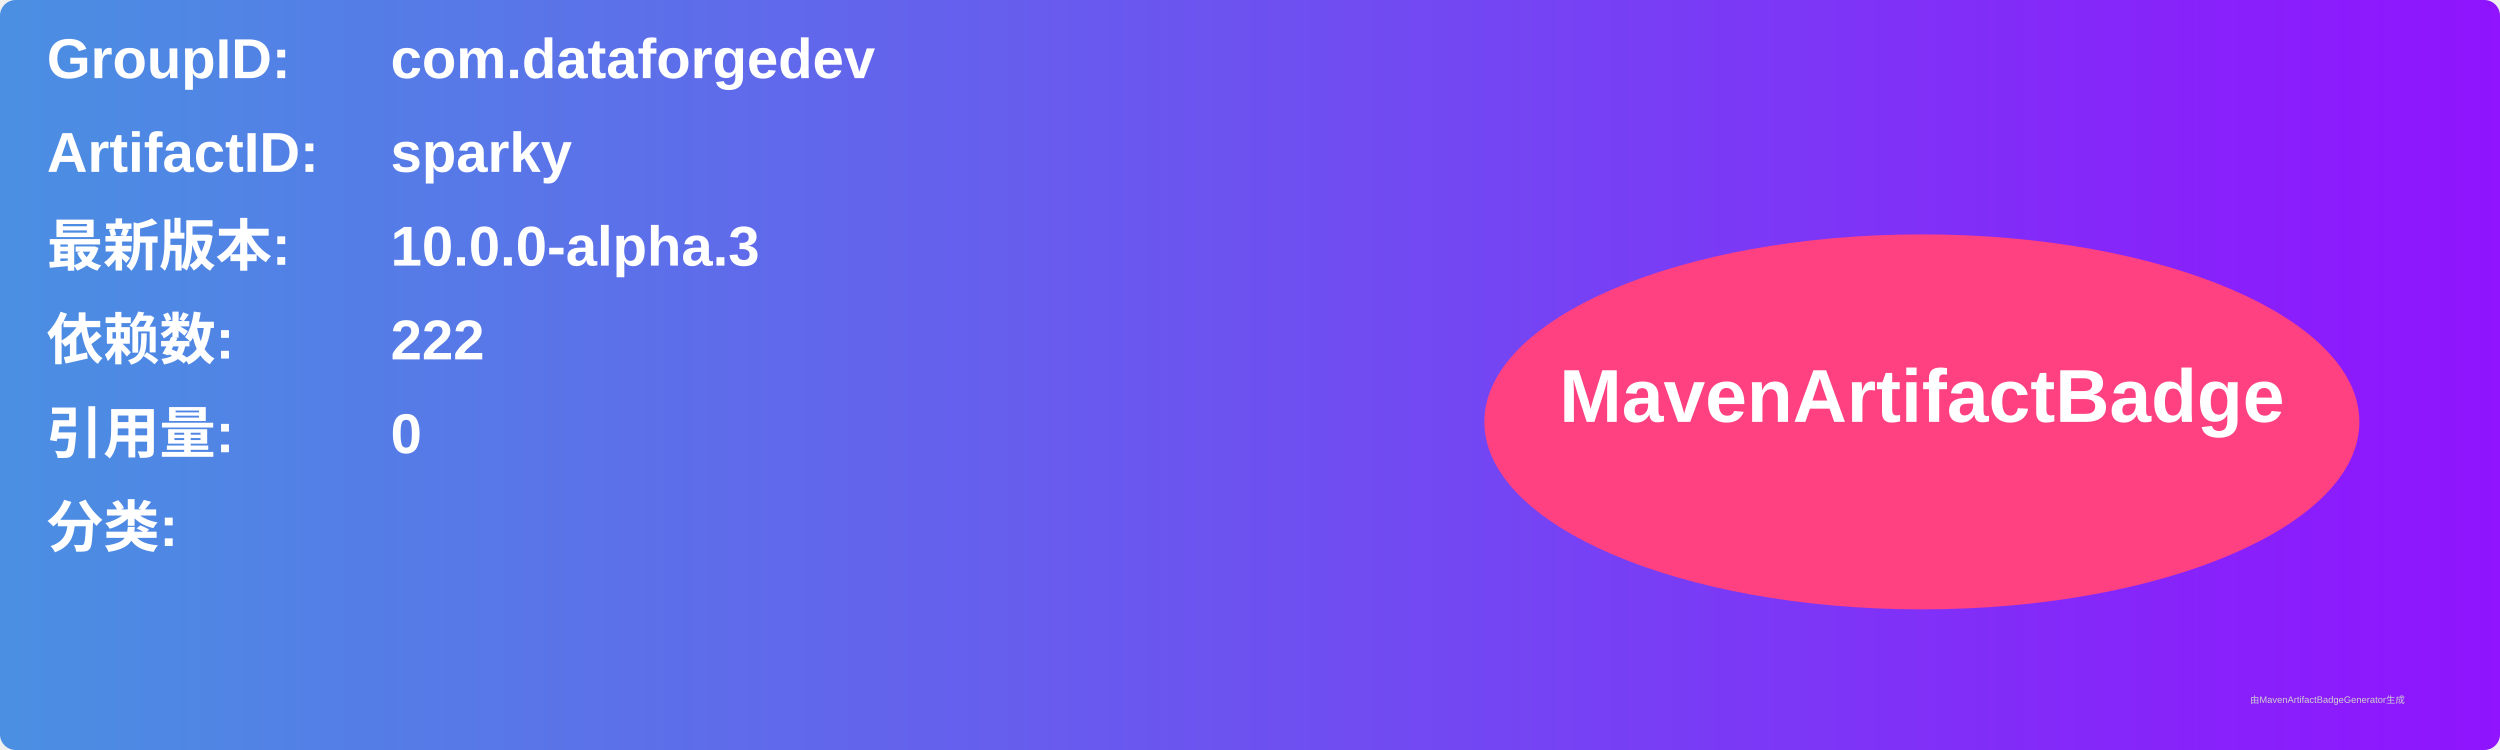
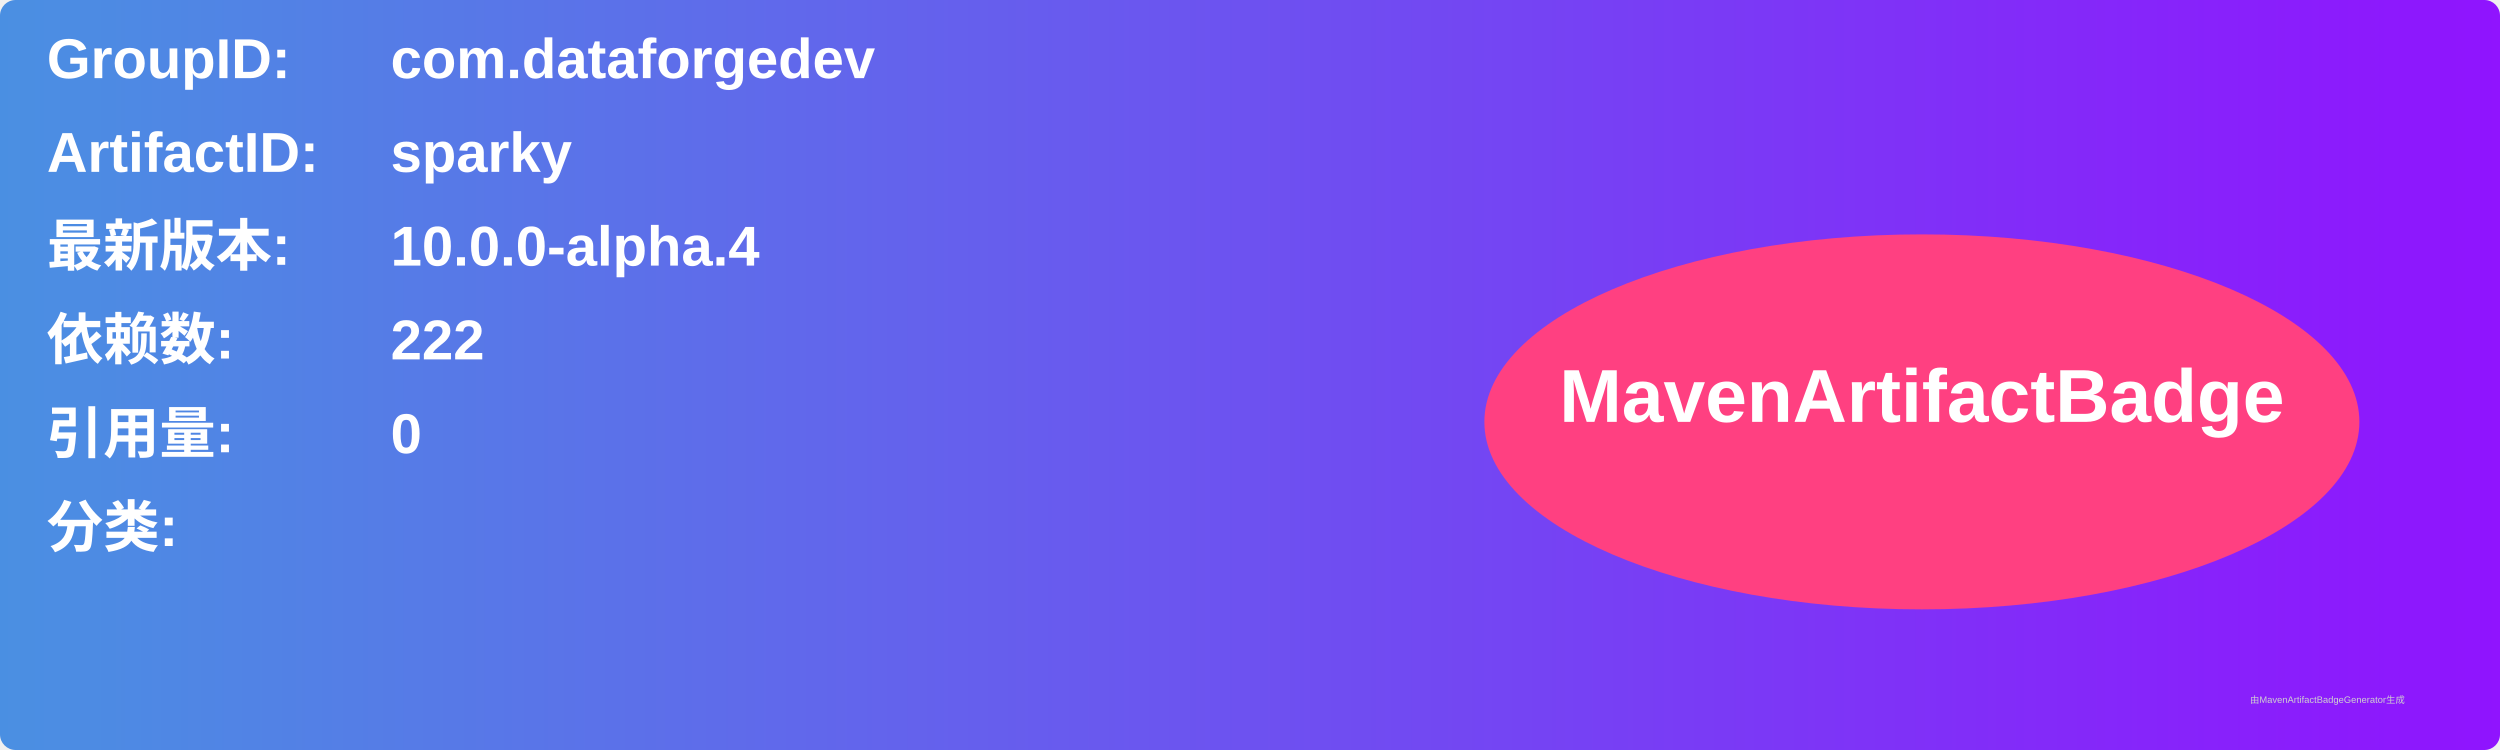
<svg xmlns="http://www.w3.org/2000/svg" width="800" height="240" viewBox="0 0 800 240">
  <linearGradient id="grad" x1="0%" y1="0%" x2="100%" y2="0%">
    <stop offset="0%" stop-color="#4a90e2" />
    <stop offset="100%" stop-color="#9013fe" />
  </linearGradient>
  <rect width="100%" height="100%" rx="5" ry="5" fill="url(#grad)" />
  <g transform="translate(15, 15)">
    <text x="0" y="10" font-family="Arial" font-size="18" fill="white" font-weight="bold" width="260">GroupID:</text>
    <text x="110" y="10" font-family="Arial" font-size="18" fill="white" font-weight="bold" width="460">com.dataforgedev</text>
    <text x="0" y="40" font-family="Arial" font-size="18" fill="white" font-weight="bold" width="260">ArtifactID:</text>
    <text x="110" y="40" font-family="Arial" font-size="18" fill="white" font-weight="bold" width="460">sparky</text>
    <text x="0" y="70" font-family="Arial" font-size="18" fill="white" font-weight="bold">最新版本:</text>
    <text x="110" y="70" font-family="Arial" font-size="18" fill="white" font-weight="bold">
-       <tspan font-weight="bold">10.0.0-alpha.3</tspan>
+       <tspan font-weight="bold">10.0.0-alpha.4</tspan>
    </text>
    <text x="0" y="100" font-family="Arial" font-size="18" fill="white" font-weight="bold">依赖数: </text>
    <text x="110" y="100" font-family="Arial" font-size="18" fill="white">
      <tspan font-weight="bold">222</tspan>
    </text>
    <text x="0" y="130" font-family="Arial" font-size="18" fill="white" font-weight="bold">引用量: </text>
    <text x="110" y="130" font-family="Arial" font-size="18" fill="white">
      <tspan font-weight="bold">0</tspan>
    </text>
    <text x="0" y="160" font-family="Arial" font-size="18" fill="white" font-weight="bold">分类:</text>
    <text x="10" y="190" font-family="Arial" font-size="10" fill="white">
      <tspan font-weight="bold" />
    </text>
    <ellipse cx="600" cy="120" rx="140" ry="60" fill="#ff4081" />
    <text x="600" y="120" text-anchor="middle" font-family="Arial" font-size="24" fill="white" font-weight="bold">MavenArtifactBadge</text>
  </g>
  <text x="720" y="225" font-family="Arial" font-size="3" fill="#d0d0d0">由MavenArtifactBadgeGenerator生成</text>
</svg>
